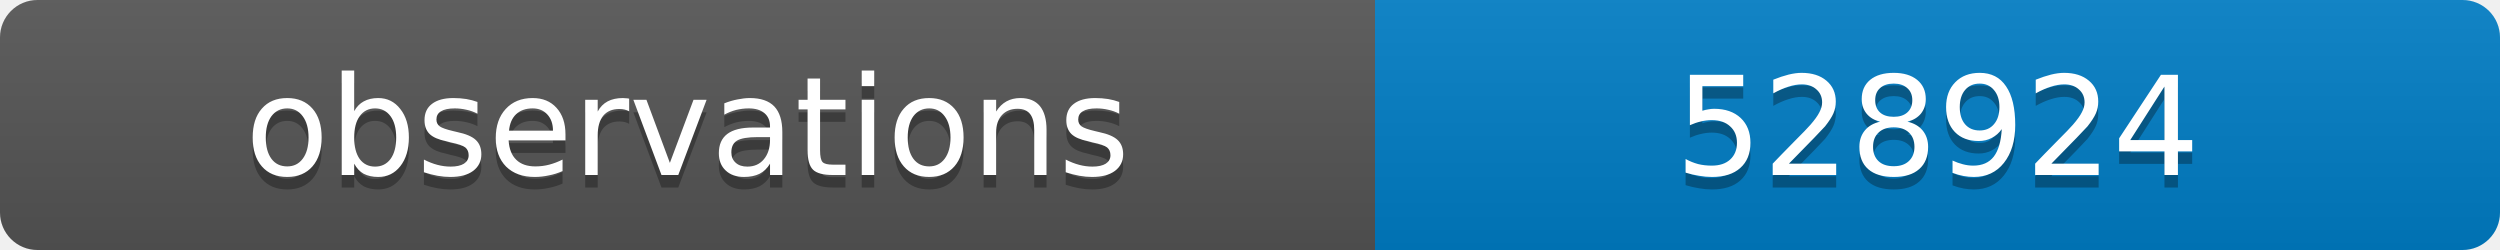
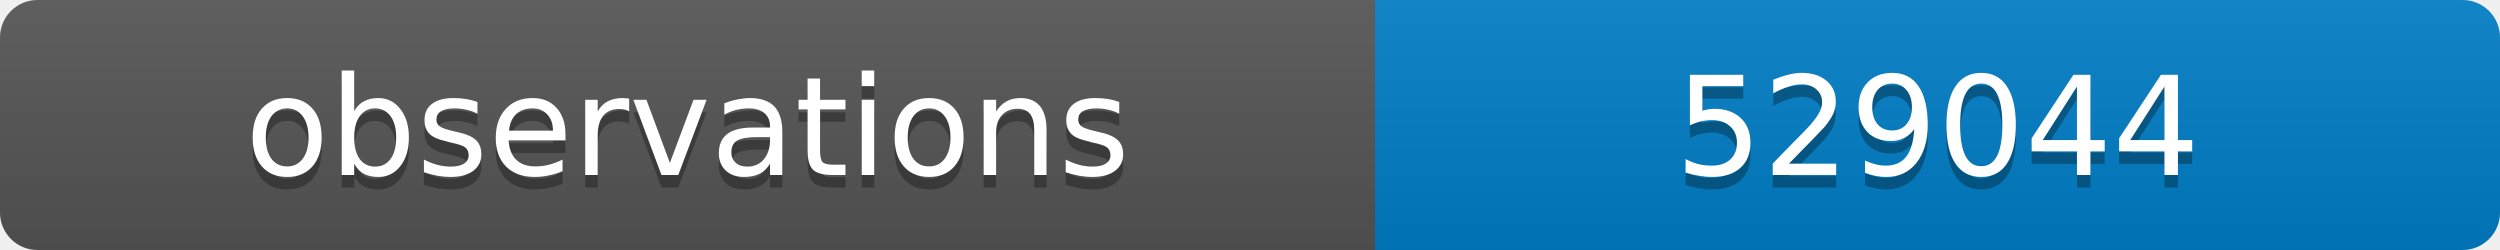
<svg xmlns="http://www.w3.org/2000/svg" width="200" height="20">
  <linearGradient id="b" x2="0" y2="100%">
    <stop offset="0" stop-color="#bbb" stop-opacity=".1" />
    <stop offset="1" stop-opacity=".1" />
  </linearGradient>
  <clipPath id="a">
    <rect width="200" height="20" rx="3" fill="#fff" />
  </clipPath>
  <g clip-path="url(#a)">
    <path fill="#555" d="M0 0h110v20H0z" />
    <path fill="#007ec6" d="M110 0h90v20H110z" />
    <path fill="url(#b)" d="M0 0h200v20H0z" />
  </g>
  <g fill="#fff" text-anchor="middle" font-family="DejaVu Sans,Verdana,Geneva,sans-serif" font-size="11">
    <text x="55" y="15" fill="#010101" fill-opacity=".3">observations</text>
    <text x="55" y="14">observations</text>
-     <text x="155" y="15" fill="#010101" fill-opacity=".3">528924</text>
-     <text x="155" y="14">528924</text>
+     <text x="155" y="15" fill="#010101" fill-opacity=".3">529044</text>
+     <text x="155" y="14">529044</text>
  </g>
</svg>
